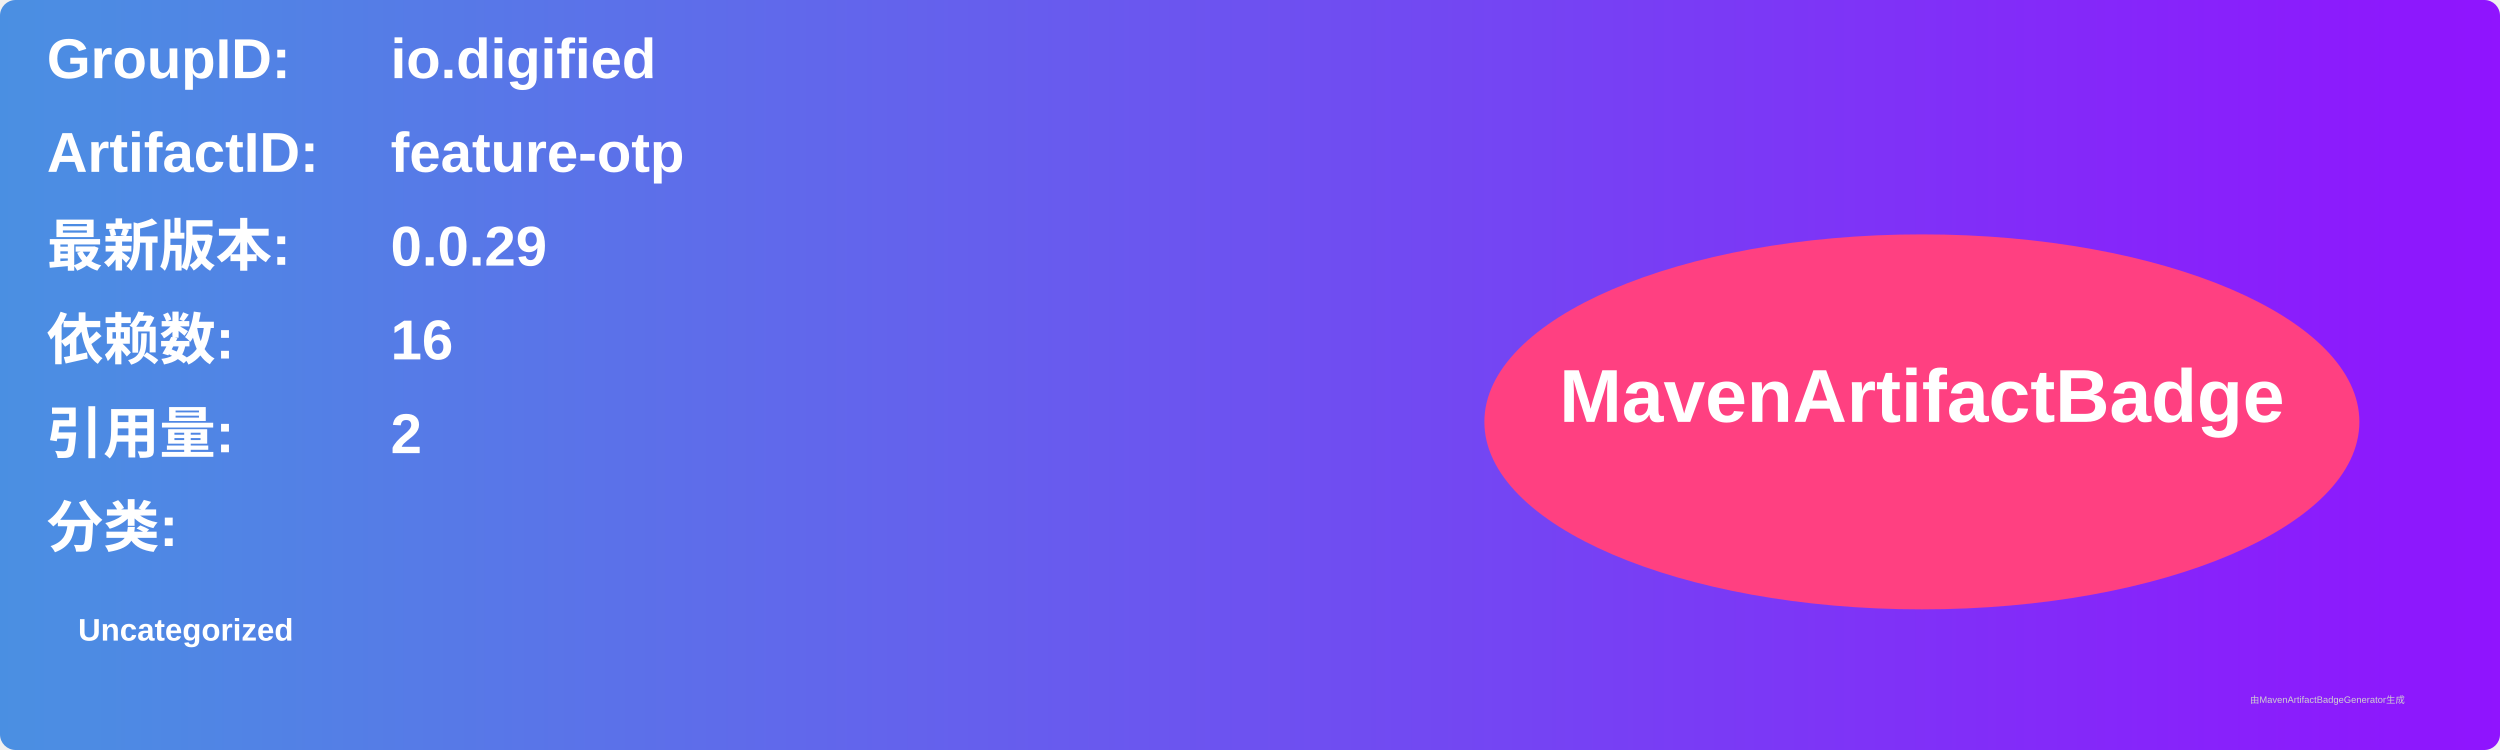
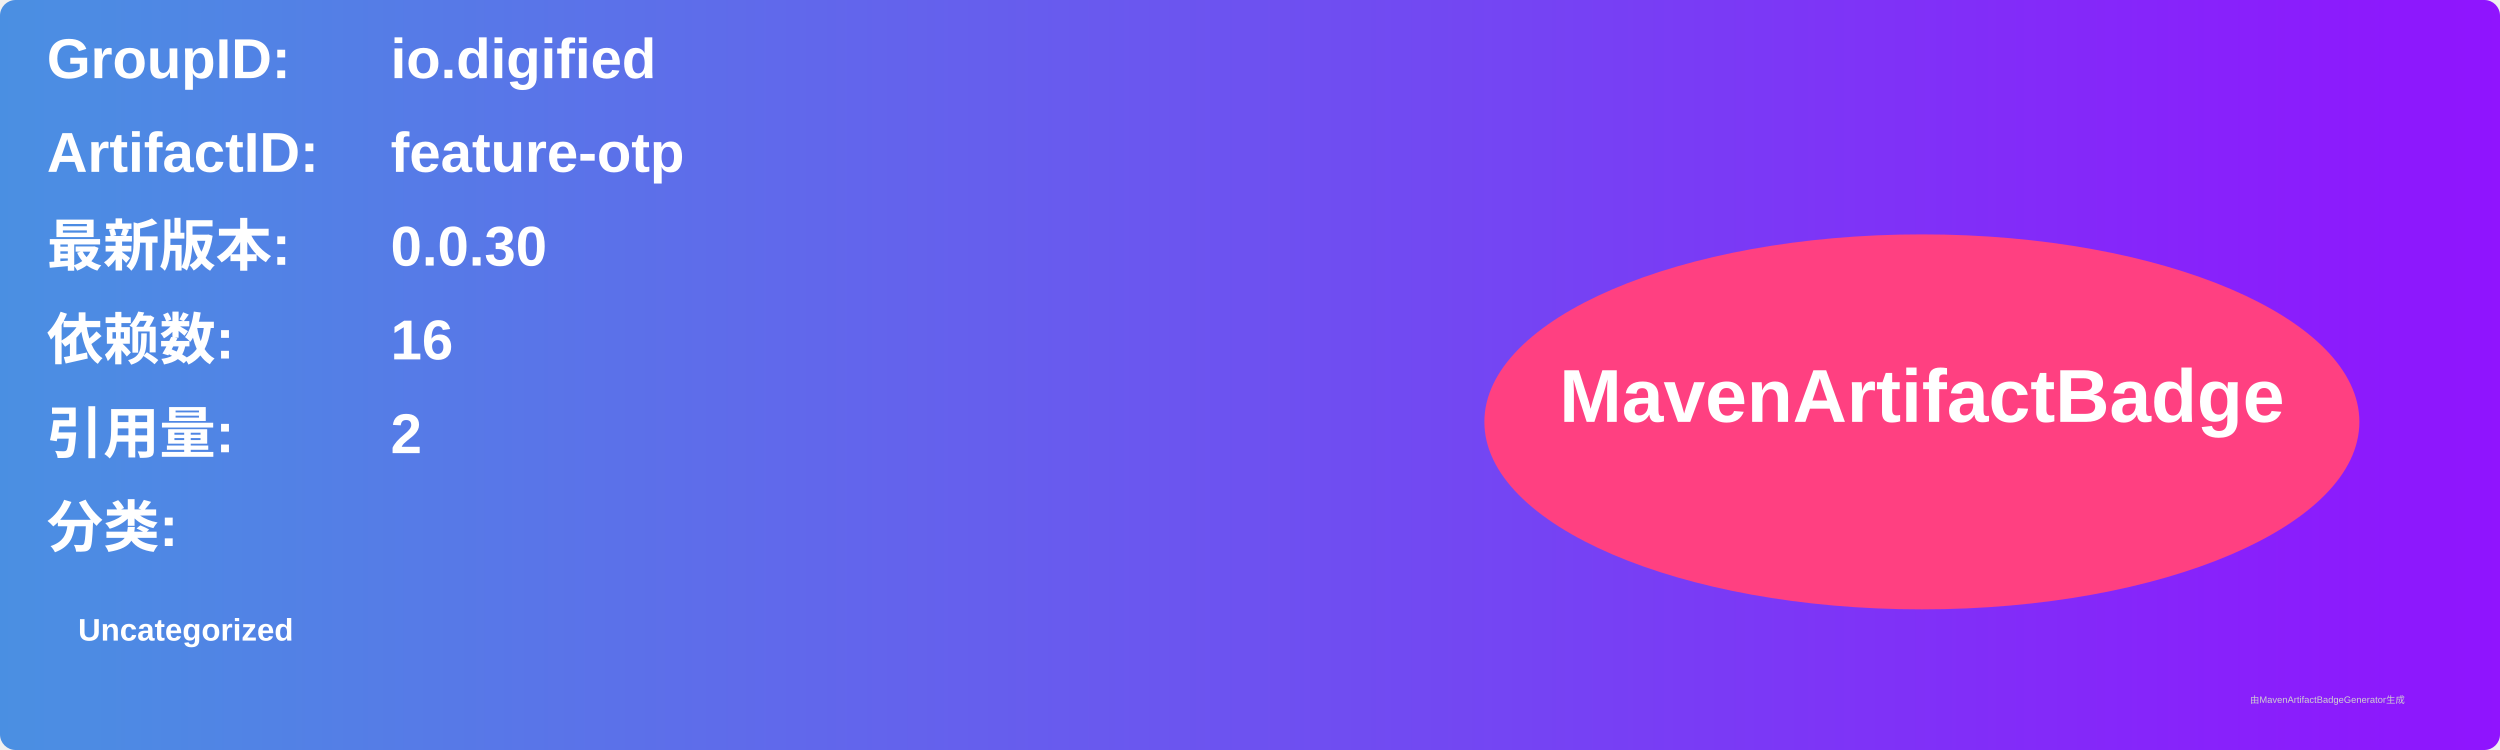
<svg xmlns="http://www.w3.org/2000/svg" width="800" height="240" viewBox="0 0 800 240">
  <linearGradient id="grad" x1="0%" y1="0%" x2="100%" y2="0%">
    <stop offset="0%" stop-color="#4a90e2" />
    <stop offset="100%" stop-color="#9013fe" />
  </linearGradient>
  <rect width="100%" height="100%" rx="5" ry="5" fill="url(#grad)" />
  <g transform="translate(15, 15)">
    <text x="0" y="10" font-family="Arial" font-size="18" fill="white" font-weight="bold" width="260">GroupID:</text>
    <text x="110" y="10" font-family="Arial" font-size="18" fill="white" font-weight="bold" width="460">io.digified</text>
    <text x="0" y="40" font-family="Arial" font-size="18" fill="white" font-weight="bold" width="260">ArtifactID:</text>
    <text x="110" y="40" font-family="Arial" font-size="18" fill="white" font-weight="bold" width="460">feature-otp</text>
    <text x="0" y="70" font-family="Arial" font-size="18" fill="white" font-weight="bold">最新版本:</text>
    <text x="110" y="70" font-family="Arial" font-size="18" fill="white" font-weight="bold">
-       <tspan font-weight="bold">0.0.29</tspan>
+       <tspan font-weight="bold">0.0.30</tspan>
    </text>
    <text x="0" y="100" font-family="Arial" font-size="18" fill="white" font-weight="bold">依赖数: </text>
    <text x="110" y="100" font-family="Arial" font-size="18" fill="white">
      <tspan font-weight="bold">16</tspan>
    </text>
    <text x="0" y="130" font-family="Arial" font-size="18" fill="white" font-weight="bold">引用量: </text>
    <text x="110" y="130" font-family="Arial" font-size="18" fill="white">
      <tspan font-weight="bold">2</tspan>
    </text>
    <text x="0" y="160" font-family="Arial" font-size="18" fill="white" font-weight="bold">分类:</text>
    <text x="10" y="190" font-family="Arial" font-size="10" fill="white">
      <tspan font-weight="bold">Uncategorized</tspan>
    </text>
    <ellipse cx="600" cy="120" rx="140" ry="60" fill="#ff4081" />
    <text x="600" y="120" text-anchor="middle" font-family="Arial" font-size="24" fill="white" font-weight="bold">MavenArtifactBadge</text>
  </g>
  <text x="720" y="225" font-family="Arial" font-size="3" fill="#d0d0d0">由MavenArtifactBadgeGenerator生成</text>
</svg>
